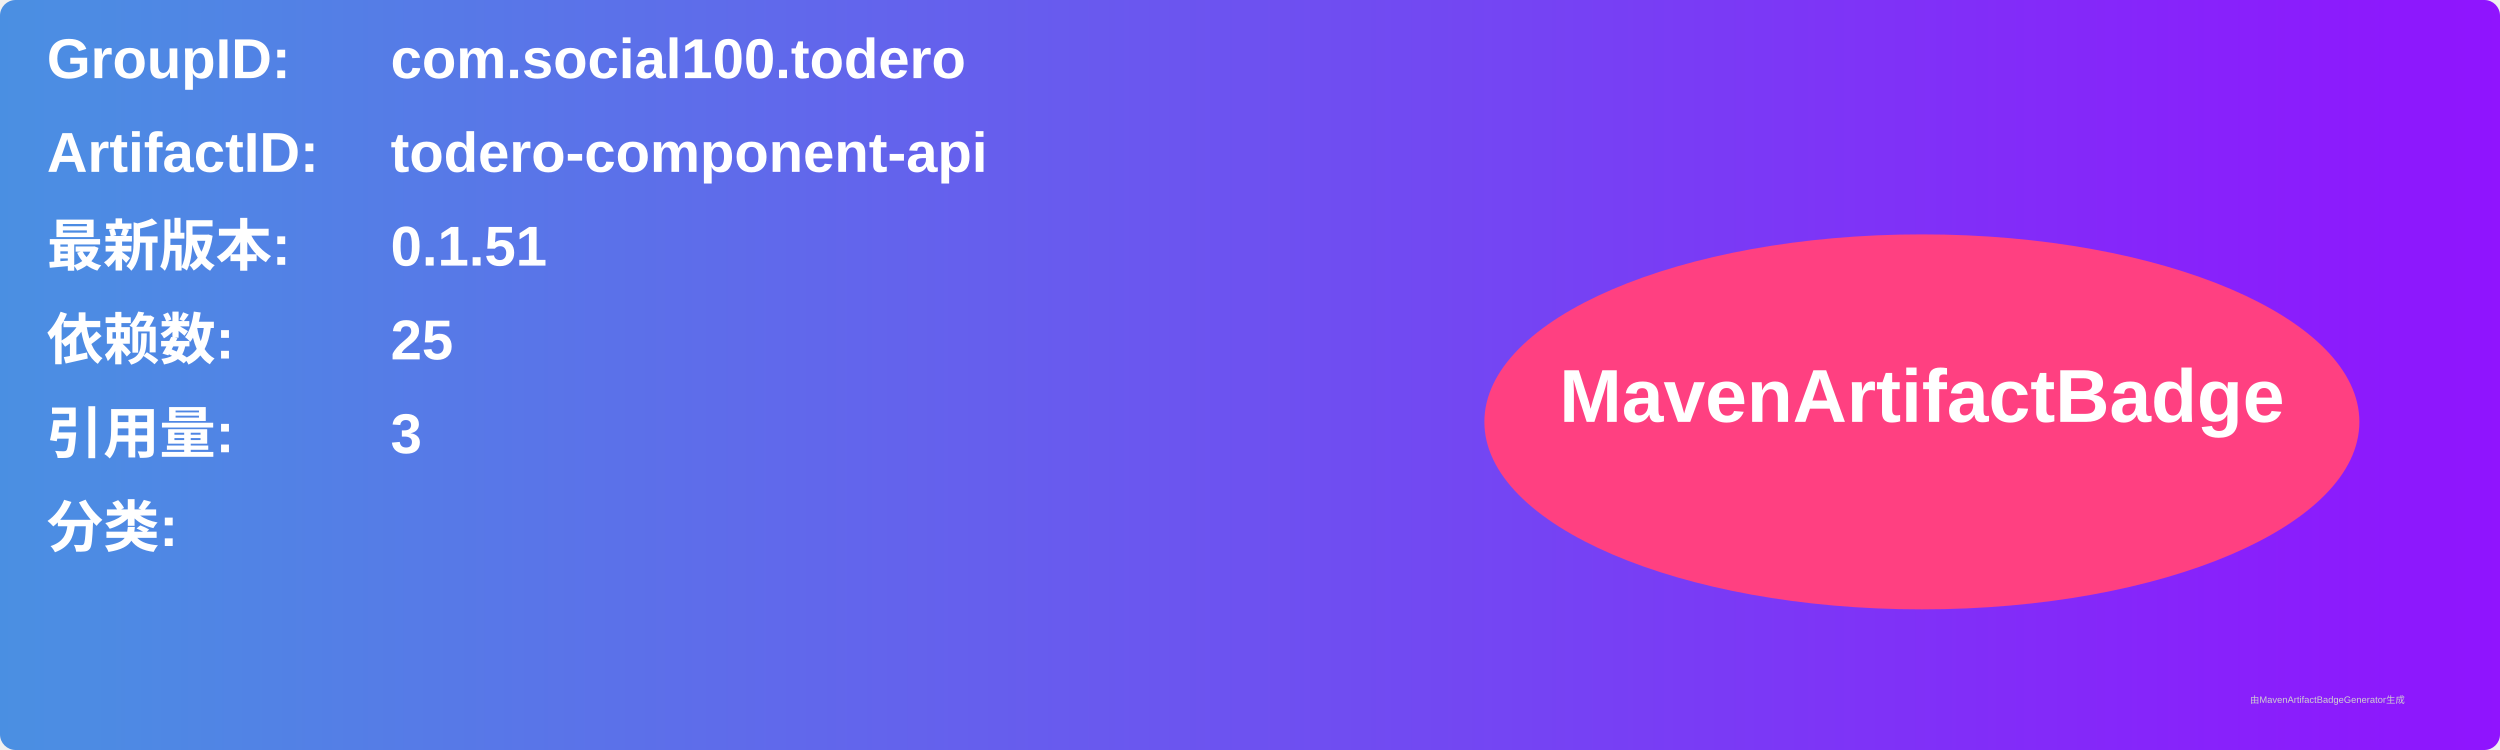
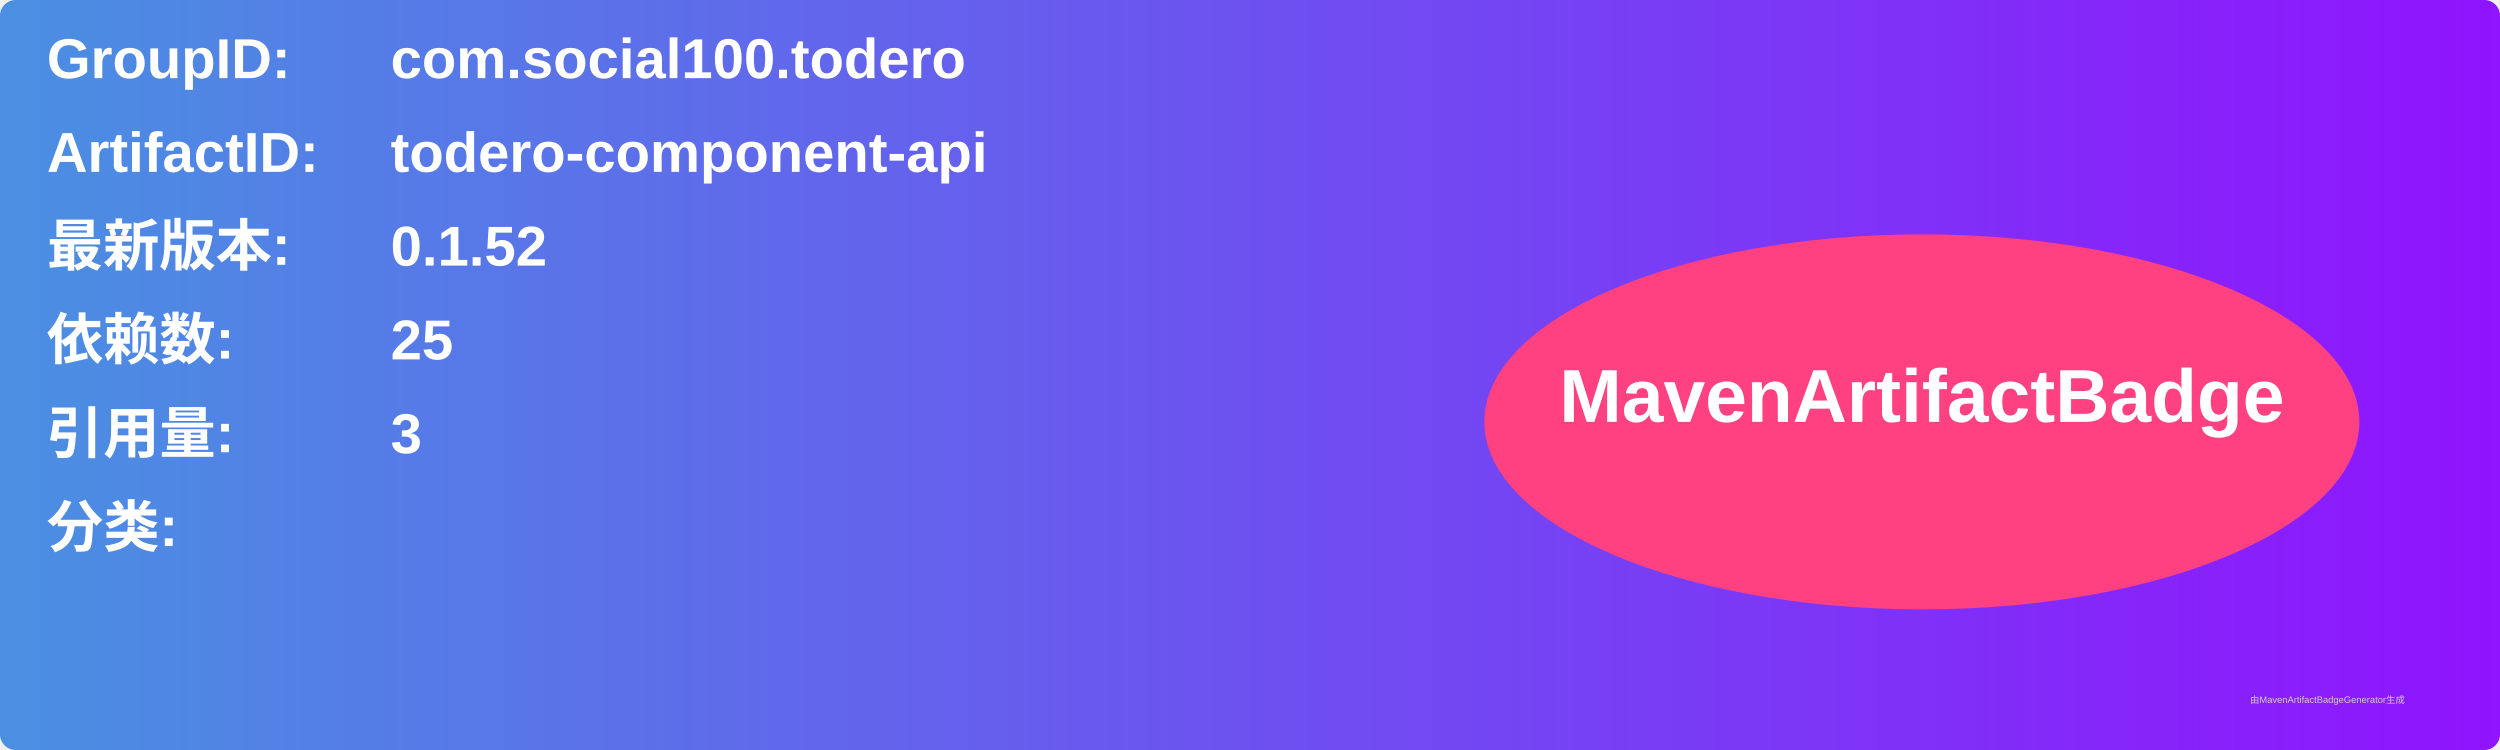
<svg xmlns="http://www.w3.org/2000/svg" width="800" height="240" viewBox="0 0 800 240">
  <linearGradient id="grad" x1="0%" y1="0%" x2="100%" y2="0%">
    <stop offset="0%" stop-color="#4a90e2" />
    <stop offset="100%" stop-color="#9013fe" />
  </linearGradient>
  <rect width="100%" height="100%" rx="5" ry="5" fill="url(#grad)" />
  <g transform="translate(15, 15)">
    <text x="0" y="10" font-family="Arial" font-size="18" fill="white" font-weight="bold" width="260">GroupID:</text>
    <text x="110" y="10" font-family="Arial" font-size="18" fill="white" font-weight="bold" width="460">com.social100.todero</text>
    <text x="0" y="40" font-family="Arial" font-size="18" fill="white" font-weight="bold" width="260">ArtifactID:</text>
    <text x="110" y="40" font-family="Arial" font-size="18" fill="white" font-weight="bold" width="460">todero-component-api</text>
    <text x="0" y="70" font-family="Arial" font-size="18" fill="white" font-weight="bold">最新版本:</text>
    <text x="110" y="70" font-family="Arial" font-size="18" fill="white" font-weight="bold">
-       <tspan font-weight="bold">0.1.51</tspan>
+       <tspan font-weight="bold">0.1.52</tspan>
    </text>
    <text x="0" y="100" font-family="Arial" font-size="18" fill="white" font-weight="bold">依赖数: </text>
    <text x="110" y="100" font-family="Arial" font-size="18" fill="white">
      <tspan font-weight="bold">25</tspan>
    </text>
    <text x="0" y="130" font-family="Arial" font-size="18" fill="white" font-weight="bold">引用量: </text>
    <text x="110" y="130" font-family="Arial" font-size="18" fill="white">
      <tspan font-weight="bold">3</tspan>
    </text>
    <text x="0" y="160" font-family="Arial" font-size="18" fill="white" font-weight="bold">分类:</text>
    <text x="10" y="190" font-family="Arial" font-size="10" fill="white">
      <tspan font-weight="bold" />
    </text>
    <ellipse cx="600" cy="120" rx="140" ry="60" fill="#ff4081" />
    <text x="600" y="120" text-anchor="middle" font-family="Arial" font-size="24" fill="white" font-weight="bold">MavenArtifactBadge</text>
  </g>
  <text x="720" y="225" font-family="Arial" font-size="3" fill="#d0d0d0">由MavenArtifactBadgeGenerator生成</text>
</svg>
